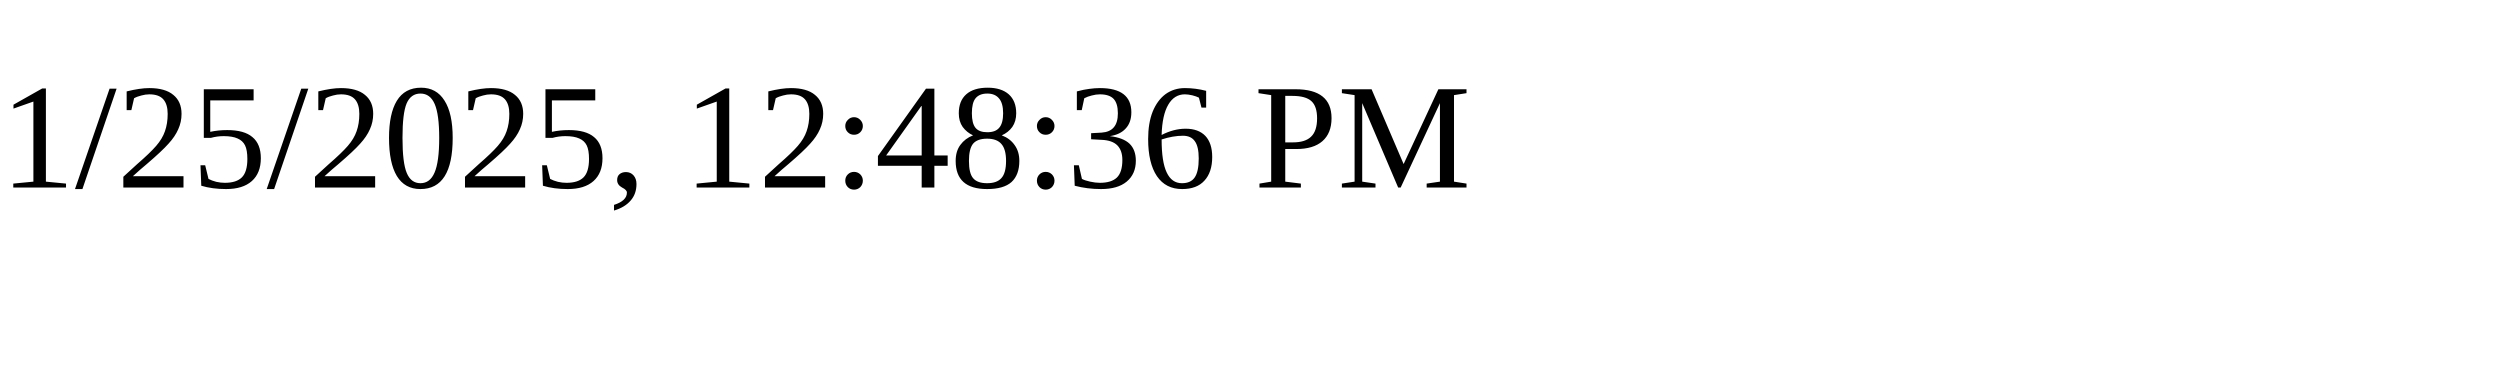
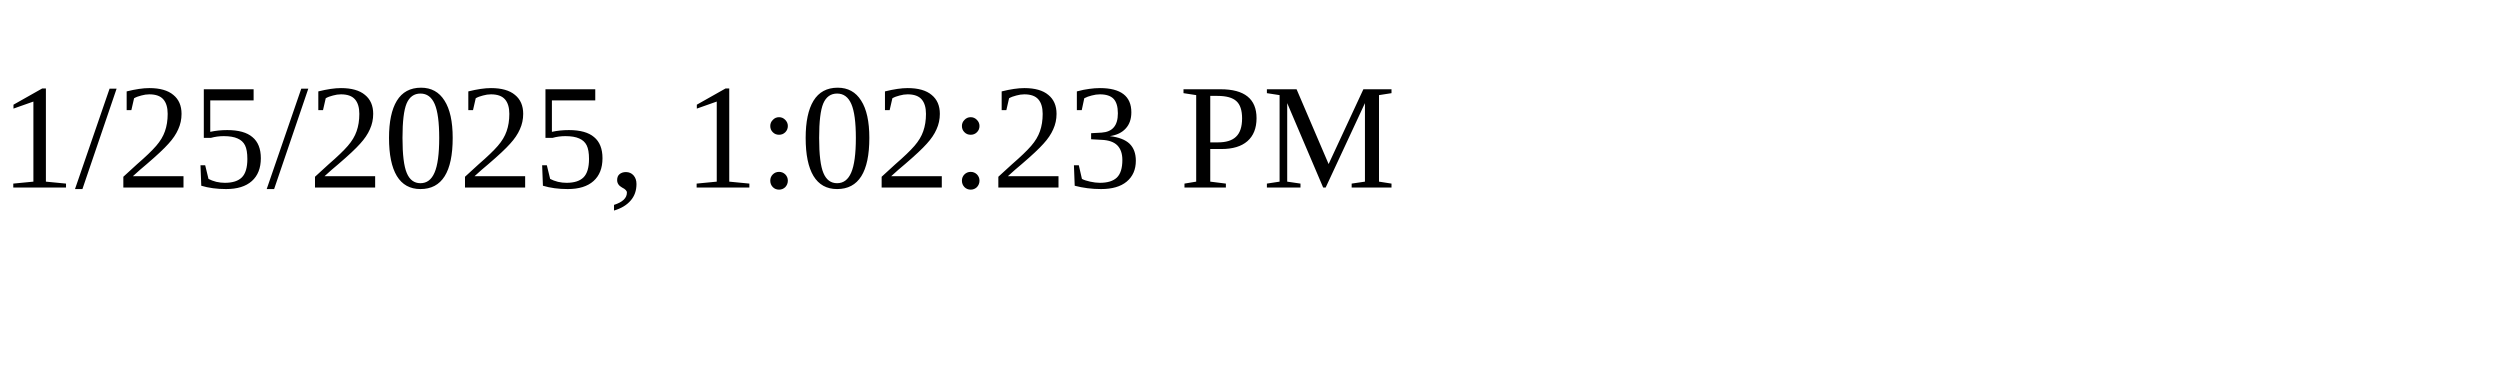
<svg xmlns="http://www.w3.org/2000/svg" height="30" width="200">
-   <text x="0" y="15">1/25/2025, 12:48:36 PM</text>
+   <text x="0" y="15">1/25/2025, 1:02:23 PM</text>
</svg>
